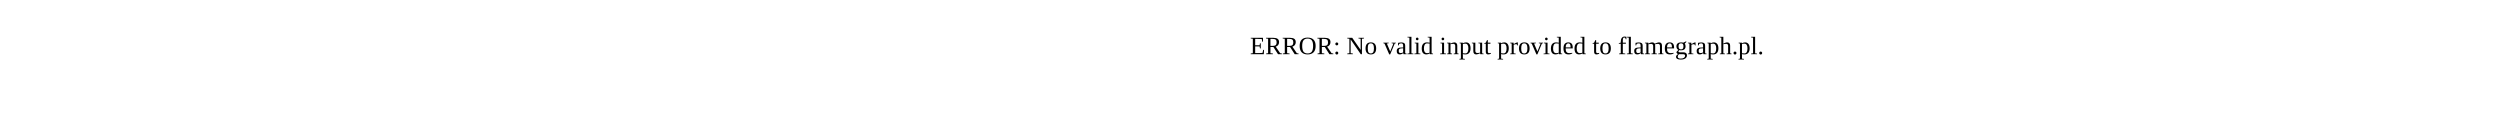
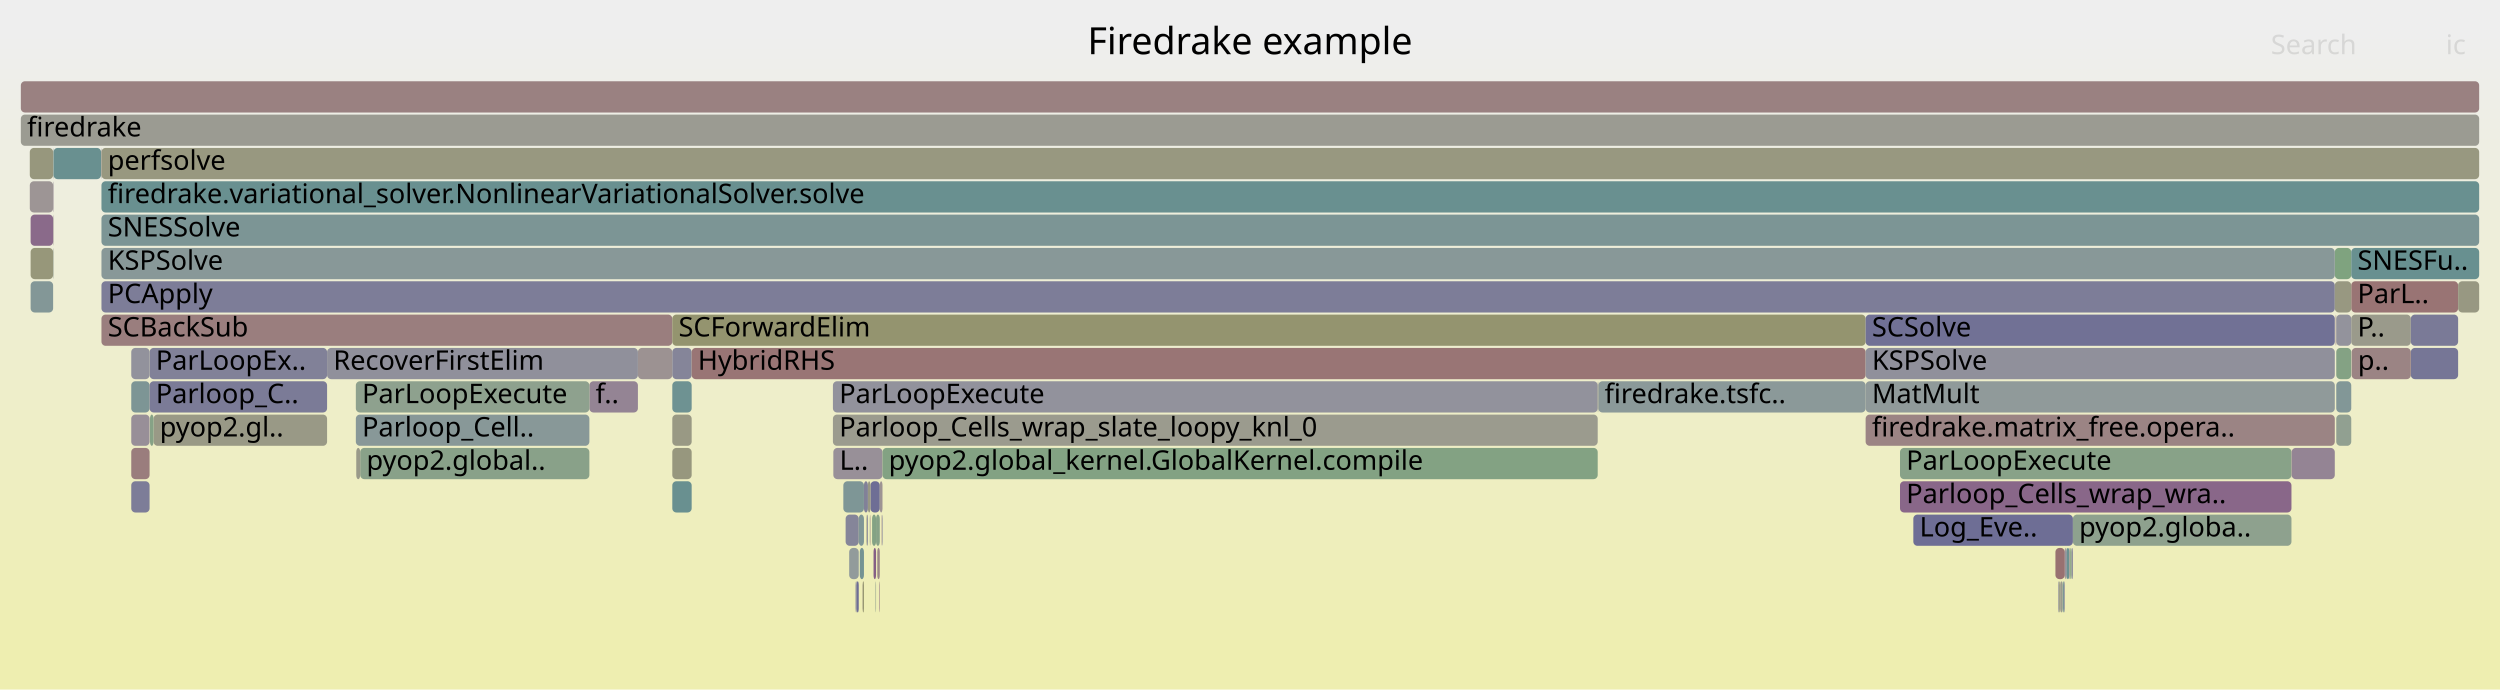
- <svg xmlns="http://www.w3.org/2000/svg" version="1.1" width="1200" height="65" viewBox="0 0 1200 65">
-   <text x="600.00" y="26">ERROR: No valid input provided to flamegraph.pl.</text>
+ <svg xmlns="http://www.w3.org/2000/svg" version="1.1" width="1200" height="331" viewBox="0 0 1200 331">
+   <defs>
+     <linearGradient id="background" y1="0" y2="1" x1="0" x2="0">
+       <stop stop-color="#eeeeee" offset="5%" />
+       <stop stop-color="#eeeeb0" offset="95%" />
+     </linearGradient>
+   </defs>
+   <style type="text/css">
+ 	text { font-family:Verdana; font-size:13px; fill:rgb(0,0,0); }
+ 	#search, #ignorecase { opacity:0.1; cursor:pointer; }
+ 	#search:hover, #search.show, #ignorecase:hover, #ignorecase.show { opacity:1; }
+ 	#subtitle { text-anchor:middle; font-color:rgb(160,160,160); }
+ 	#title { text-anchor:middle; font-size:18px}
+ 	#unzoom { cursor:pointer; }
+ 	#frames &gt; *:hover { stroke:black; stroke-width:0.5; cursor:pointer; }
+ 	.hide { display:none; }
+ 	.parent { opacity:0.5; }
+ </style>
+   <rect x="0.0" y="0" width="1200.0" height="331.0" fill="url(#background)" />
+   <text id="title" x="600.00" y="26">Firedrake example</text>
+   <text id="details" x="10.00" y="313"> </text>
+   <text id="unzoom" x="10.00" y="26" class="hide">Reset Zoom</text>
+   <text id="search" x="1090.00" y="26">Search</text>
+   <text id="ignorecase" x="1174.00" y="26">ic</text>
+   <text id="matched" x="1090.00" y="313"> </text>
+   <g id="frames">
+     <g>
+       <rect x="400.0" y="215" width="23.6" height="15.0" fill="rgb(152.446,143.768,152.446)" rx="2" ry="2" />
+       <text x="402.99" y="225.5">L..</text>
+     </g>
+     <g>
+       <rect x="1128.6" y="135" width="51.3" height="15.0" fill="rgb(152.509,115.906,115.906)" rx="2" ry="2" />
+       <text x="1131.59" y="145.5">ParL..</text>
+     </g>
+     <g>
+       <rect x="399.8" y="199" width="367.1" height="15.0" fill="rgb(154.68,154.68,141.911)" rx="2" ry="2" />
+       <text x="402.84" y="209.5">Parloop_Cells_wrap_slate_loopy_knl_0</text>
+     </g>
+     <g>
+       <rect x="1128.6" y="151" width="28.6" height="15.0" fill="rgb(154.155,154.155,139.365)" rx="2" ry="2" />
+       <text x="1131.59" y="161.5">P..</text>
+     </g>
+     <g>
+       <rect x="48.7" y="151" width="274.0" height="15.0" fill="rgb(153.878,126.398,126.398)" rx="2" ry="2" />
+       <text x="51.73" y="161.5">SCBackSub</text>
+     </g>
+     <g>
+       <rect x="990.0" y="279" width="0.7" height="15.0" fill="rgb(115.88,147.08,147.08)" rx="2" ry="2" />
+       <text x="992.98" y="289.5" />
+     </g>
+     <g>
+       <rect x="414.1" y="279" width="0.6" height="15.0" fill="rgb(148.364,148.364,111.302)" rx="2" ry="2" />
+       <text x="417.12" y="289.5" />
+     </g>
+     <g>
+       <rect x="282.9" y="183" width="23.3" height="15.0" fill="rgb(147.662,131.508,147.662)" rx="2" ry="2" />
+       <text x="285.87" y="193.5">f..</text>
+     </g>
+     <g>
+       <rect x="48.7" y="135" width="1072.0" height="15.0" fill="rgb(125.107,125.107,151.634)" rx="2" ry="2" />
+       <text x="51.73" y="145.5">PCApply</text>
+     </g>
+     <g>
+       <rect x="417.8" y="231" width="4.5" height="15.0" fill="rgb(109.606,109.606,148.633)" rx="2" ry="2" />
+       <text x="420.81" y="241.5" />
+     </g>
+     <g>
+       <rect x="1121.4" y="167" width="7.2" height="15.0" fill="rgb(131.57,162.303,131.57)" rx="2" ry="2" />
+       <text x="1124.38" y="177.5" />
+     </g>
+     <g>
+       <rect x="322.7" y="183" width="9.3" height="15.0" fill="rgb(110.329,145.641,145.641)" rx="2" ry="2" />
+       <text x="325.71" y="193.5" />
+     </g>
+     <g>
+       <rect x="25.5" y="103" width="0.2" height="15.0" fill="rgb(156.407,145.786,145.786)" rx="2" ry="2" />
+       <text x="28.53" y="113.5" />
+     </g>
+     <g>
+       <rect x="170.8" y="199" width="112.1" height="15.0" fill="rgb(135.743,152.23,152.23)" rx="2" ry="2" />
+       <text x="173.80" y="209.5">Parloop_Cell..</text>
+     </g>
+     <g>
+       <rect x="988.4" y="279" width="0.5" height="15.0" fill="rgb(150.419,150.419,121.263)" rx="2" ry="2" />
+       <text x="991.39" y="289.5" />
+     </g>
+     <g>
+       <rect x="1121.4" y="183" width="7.2" height="15.0" fill="rgb(129.519,150.616,150.616)" rx="2" ry="2" />
+       <text x="1124.38" y="193.5" />
+     </g>
+     <g>
+       <rect x="172.9" y="215" width="110.0" height="15.0" fill="rgb(137.341,161.363,137.341)" rx="2" ry="2" />
+       <text x="175.91" y="225.5">pyop2.global..</text>
+     </g>
+     <g>
+       <rect x="986.6" y="263" width="4.5" height="15.0" fill="rgb(152.086,112.663,112.663)" rx="2" ry="2" />
+       <text x="989.57" y="273.5" />
+     </g>
+     <g>
+       <rect x="420.3" y="279" width="0.2" height="15.0" fill="rgb(139.893,160.948,139.893)" rx="2" ry="2" />
+       <text x="423.31" y="289.5" />
+     </g>
+     <g>
+       <rect x="417.5" y="247" width="0.1" height="15.0" fill="rgb(137.15,152.594,152.594)" rx="2" ry="2" />
+       <text x="420.49" y="257.5" />
+     </g>
+     <g>
+       <rect x="322.7" y="199" width="9.3" height="15.0" fill="rgb(152.628,152.628,131.969)" rx="2" ry="2" />
+       <text x="325.71" y="209.5" />
+     </g>
+     <g>
+       <rect x="991.1" y="263" width="0.3" height="15.0" fill="rgb(143.033,119.646,143.033)" rx="2" ry="2" />
+       <text x="994.07" y="273.5" />
+     </g>
+     <g>
+       <rect x="417.6" y="247" width="0.2" height="15.0" fill="rgb(154.767,133.212,133.212)" rx="2" ry="2" />
+       <text x="420.65" y="257.5" />
+     </g>
+     <g>
+       <rect x="25.5" y="71" width="0.2" height="15.0" fill="rgb(146.674,159.844,146.674)" rx="2" ry="2" />
+       <text x="28.53" y="81.5" />
+     </g>
+     <g>
+       <rect x="306.2" y="167" width="16.5" height="15.0" fill="rgb(156.38,145.579,145.579)" rx="2" ry="2" />
+       <text x="309.18" y="177.5" />
+     </g>
+     <g>
+       <rect x="14.7" y="119" width="10.8" height="15.0" fill="rgb(150.517,150.517,121.738)" rx="2" ry="2" />
+       <text x="17.68" y="129.5" />
+     </g>
+     <g>
+       <rect x="411.2" y="279" width="1.0" height="15.0" fill="rgb(108.656,108.656,148.45)" rx="2" ry="2" />
+       <text x="414.16" y="289.5" />
+     </g>
+     <g>
+       <rect x="419.3" y="263" width="1.2" height="15.0" fill="rgb(133.383,94.919,133.383)" rx="2" ry="2" />
+       <text x="422.30" y="273.5" />
+     </g>
+     <g>
+       <rect x="25.7" y="71" width="22.8" height="15.0" fill="rgb(104.791,144.205,144.205)" rx="2" ry="2" />
+       <text x="28.65" y="81.5" />
+     </g>
+     <g>
+       <rect x="157.0" y="167" width="149.2" height="15.0" fill="rgb(144.444,144.444,155.376)" rx="2" ry="2" />
+       <text x="160.02" y="177.5">RecoverFirstElim</text>
+     </g>
+     <g>
+       <rect x="767.2" y="183" width="128.3" height="15.0" fill="rgb(138.753,153.01,153.01)" rx="2" ry="2" />
+       <text x="770.19" y="193.5">firedrake.tsfc..</text>
+     </g>
+     <g>
+       <rect x="423.2" y="247" width="0.2" height="15.0" fill="rgb(154.633,132.183,132.183)" rx="2" ry="2" />
+       <text x="426.23" y="257.5" />
+     </g>
+     <g>
+       <rect x="63.0" y="215" width="8.8" height="15.0" fill="rgb(153.714,125.138,125.138)" rx="2" ry="2" />
+       <text x="65.99" y="225.5" />
+     </g>
+     <g>
+       <rect x="322.7" y="151" width="572.8" height="15.0" fill="rgb(148.241,148.241,110.708)" rx="2" ry="2" />
+       <text x="325.71" y="161.5">SCForwardElim</text>
+     </g>
+     <g>
+       <rect x="405.9" y="247" width="6.3" height="15.0" fill="rgb(132.556,132.556,153.075)" rx="2" ry="2" />
+       <text x="408.85" y="257.5" />
+     </g>
+     <g>
+       <rect x="322.7" y="167" width="9.3" height="15.0" fill="rgb(133.261,133.261,153.212)" rx="2" ry="2" />
+       <text x="325.71" y="177.5" />
+     </g>
+     <g>
+       <rect x="48.7" y="87" width="1141.3" height="15.0" fill="rgb(104.73,144.189,144.189)" rx="2" ry="2" />
+       <text x="51.73" y="97.5">firedrake.variational_solver.NonlinearVariationalSolver.solve</text>
+     </g>
+     <g>
+       <rect x="895.5" y="151" width="225.2" height="15.0" fill="rgb(112.669,112.669,149.226)" rx="2" ry="2" />
+       <text x="898.54" y="161.5">SCSolve</text>
+     </g>
+     <g>
+       <rect x="10.0" y="55" width="1180.0" height="15.0" fill="rgb(155.424,155.424,145.515)" rx="2" ry="2" />
+       <text x="13.00" y="65.5">firedrake</text>
+     </g>
+     <g>
+       <rect x="423.6" y="215" width="343.3" height="15.0" fill="rgb(130.942,162.405,130.942)" rx="2" ry="2" />
+       <text x="426.56" y="225.5">pyop2.global_kernel.GlobalKernel.compile</text>
+     </g>
+     <g>
+       <rect x="1179.9" y="135" width="10.1" height="15.0" fill="rgb(152.207,152.207,129.927)" rx="2" ry="2" />
+       <text x="1182.93" y="145.5" />
+     </g>
+     <g>
+       <rect x="993.7" y="263" width="0.6" height="15.0" fill="rgb(124.139,163.512,124.139)" rx="2" ry="2" />
+       <text x="996.71" y="273.5" />
+     </g>
+     <g>
+       <rect x="170.8" y="183" width="112.1" height="15.0" fill="rgb(142.352,160.547,142.352)" rx="2" ry="2" />
+       <text x="173.80" y="193.5">ParLoopExecute</text>
+     </g>
+     <g>
+       <rect x="420.5" y="247" width="1.8" height="15.0" fill="rgb(134.926,161.756,134.926)" rx="2" ry="2" />
+       <text x="423.48" y="257.5" />
+     </g>
+     <g>
+       <rect x="71.8" y="167" width="85.2" height="15.0" fill="rgb(128.876,128.876,152.363)" rx="2" ry="2" />
+       <text x="74.80" y="177.5">ParLoopEx..</text>
+     </g>
+     <g>
+       <rect x="991.9" y="263" width="1.4" height="15.0" fill="rgb(105.941,144.503,144.503)" rx="2" ry="2" />
+       <text x="994.86" y="273.5" />
+     </g>
+     <g>
+       <rect x="422.0" y="279" width="0.2" height="15.0" fill="rgb(154.114,128.208,128.208)" rx="2" ry="2" />
+       <text x="425.00" y="289.5" />
+     </g>
+     <g>
+       <rect x="422.2" y="279" width="0.1" height="15.0" fill="rgb(135.236,99.668,135.236)" rx="2" ry="2" />
+       <text x="425.17" y="289.5" />
+     </g>
+     <g>
+       <rect x="418.6" y="247" width="1.9" height="15.0" fill="rgb(131.998,162.233,131.998)" rx="2" ry="2" />
+       <text x="421.64" y="257.5" />
+     </g>
+     <g>
+       <rect x="1120.7" y="119" width="7.9" height="15.0" fill="rgb(127.426,162.977,127.426)" rx="2" ry="2" />
+       <text x="1123.74" y="129.5" />
+     </g>
+     <g>
+       <rect x="14.7" y="103" width="10.8" height="15.0" fill="rgb(137.69,105.956,137.69)" rx="2" ry="2" />
+       <text x="17.68" y="113.5" />
+     </g>
+     <g>
+       <rect x="14.3" y="71" width="11.2" height="15.0" fill="rgb(151.277,151.277,125.418)" rx="2" ry="2" />
+       <text x="17.33" y="81.5" />
+     </g>
+     <g>
+       <rect x="399.8" y="183" width="367.1" height="15.0" fill="rgb(146.275,146.275,155.731)" rx="2" ry="2" />
+       <text x="402.84" y="193.5">ParLoopExecute</text>
+     </g>
+     <g>
+       <rect x="332.0" y="167" width="563.5" height="15.0" fill="rgb(152.593,116.546,116.546)" rx="2" ry="2" />
+       <text x="334.96" y="177.5">HybridRHS</text>
+     </g>
+     <g>
+       <rect x="988.0" y="279" width="0.4" height="15.0" fill="rgb(140.99,140.99,154.708)" rx="2" ry="2" />
+       <text x="990.96" y="289.5" />
+     </g>
+     <g>
+       <rect x="420.2" y="279" width="0.1" height="15.0" fill="rgb(154.968,154.968,143.307)" rx="2" ry="2" />
+       <text x="423.15" y="289.5" />
+     </g>
+     <g>
+       <rect x="412.2" y="247" width="2.5" height="15.0" fill="rgb(127.995,150.221,150.221)" rx="2" ry="2" />
+       <text x="415.15" y="257.5" />
+     </g>
+     <g>
+       <rect x="895.5" y="167" width="225.2" height="15.0" fill="rgb(144.424,144.424,155.372)" rx="2" ry="2" />
+       <text x="898.54" y="177.5">KSPSolve</text>
+     </g>
+     <g>
+       <rect x="63.0" y="231" width="8.8" height="15.0" fill="rgb(125.462,125.462,151.702)" rx="2" ry="2" />
+       <text x="65.99" y="241.5" />
+     </g>
+     <g>
+       <rect x="25.5" y="87" width="0.2" height="15.0" fill="rgb(147.725,131.671,147.725)" rx="2" ry="2" />
+       <text x="28.53" y="97.5" />
+     </g>
+     <g>
+       <rect x="322.7" y="215" width="9.3" height="15.0" fill="rgb(151.405,151.405,126.038)" rx="2" ry="2" />
+       <text x="325.71" y="225.5" />
+     </g>
+     <g>
+       <rect x="918.4" y="247" width="76.6" height="15.0" fill="rgb(109.807,109.807,148.672)" rx="2" ry="2" />
+       <text x="921.40" y="257.5">Log_Eve..</text>
+     </g>
+     <g>
+       <rect x="423.4" y="247" width="0.2" height="15.0" fill="rgb(109.925,109.925,148.695)" rx="2" ry="2" />
+       <text x="426.39" y="257.5" />
+     </g>
+     <g>
+       <rect x="25.5" y="119" width="0.2" height="15.0" fill="rgb(148.299,159.579,148.299)" rx="2" ry="2" />
+       <text x="28.53" y="129.5" />
+     </g>
+     <g>
+       <rect x="422.3" y="231" width="1.3" height="15.0" fill="rgb(156.514,146.605,146.605)" rx="2" ry="2" />
+       <text x="425.33" y="241.5" />
+     </g>
+     <g>
+       <rect x="48.7" y="119" width="1072.0" height="15.0" fill="rgb(136.257,152.363,152.363)" rx="2" ry="2" />
+       <text x="51.73" y="129.5">KSPSolve</text>
+     </g>
+     <g>
+       <rect x="171.0" y="215" width="1.9" height="15.0" fill="rgb(153.801,153.801,137.652)" rx="2" ry="2" />
+       <text x="173.96" y="225.5" />
+     </g>
+     <g>
+       <rect x="14.7" y="135" width="10.8" height="15.0" fill="rgb(130.501,150.871,150.871)" rx="2" ry="2" />
+       <text x="17.68" y="145.5" />
+     </g>
+     <g>
+       <rect x="407.6" y="263" width="4.6" height="15.0" fill="rgb(145.609,154.787,154.787)" rx="2" ry="2" />
+       <text x="410.64" y="273.5" />
+     </g>
+     <g>
+       <rect x="14.3" y="87" width="11.2" height="15.0" fill="rgb(156.789,148.716,148.716)" rx="2" ry="2" />
+       <text x="17.33" y="97.5" />
+     </g>
+     <g>
+       <rect x="1120.7" y="135" width="7.9" height="15.0" fill="rgb(152.087,152.087,129.346)" rx="2" ry="2" />
+       <text x="1123.74" y="145.5" />
+     </g>
+     <g>
+       <rect x="1128.6" y="119" width="61.4" height="15.0" fill="rgb(104.201,144.052,144.052)" rx="2" ry="2" />
+       <text x="1131.59" y="129.5">SNESFu..</text>
+     </g>
+     <g>
+       <rect x="995.0" y="247" width="104.9" height="15.0" fill="rgb(141.83,160.632,141.83)" rx="2" ry="2" />
+       <text x="997.96" y="257.5">pyop2.globa..</text>
+     </g>
+     <g>
+       <rect x="48.7" y="103" width="1141.3" height="15.0" fill="rgb(124.39,149.286,149.286)" rx="2" ry="2" />
+       <text x="51.73" y="113.5">SNESSolve</text>
+     </g>
+     <g>
+       <rect x="73.7" y="199" width="83.3" height="15.0" fill="rgb(153.037,153.037,133.948)" rx="2" ry="2" />
+       <text x="76.67" y="209.5">pyop2.gl..</text>
+     </g>
+     <g>
+       <rect x="72.0" y="199" width="1.7" height="15.0" fill="rgb(134.443,161.835,134.443)" rx="2" ry="2" />
+       <text x="74.97" y="209.5" />
+     </g>
+     <g>
+       <rect x="412.7" y="263" width="2.0" height="15.0" fill="rgb(117.445,147.486,147.486)" rx="2" ry="2" />
+       <text x="415.73" y="273.5" />
+     </g>
+     <g>
+       <rect x="414.0" y="279" width="0.1" height="15.0" fill="rgb(155.582,139.466,139.466)" rx="2" ry="2" />
+       <text x="416.98" y="289.5" />
+     </g>
+     <g>
+       <rect x="1121.1" y="151" width="0.3" height="15.0" fill="rgb(153.966,127.072,127.072)" rx="2" ry="2" />
+       <text x="1124.12" y="161.5" />
+     </g>
+     <g>
+       <rect x="404.8" y="231" width="9.9" height="15.0" fill="rgb(125.581,149.595,149.595)" rx="2" ry="2" />
+       <text x="407.78" y="241.5" />
+     </g>
+     <g>
+       <rect x="912.0" y="231" width="187.9" height="15.0" fill="rgb(136.71,103.444,136.71)" rx="2" ry="2" />
+       <text x="915.00" y="241.5">Parloop_Cells_wrap_wra..</text>
+     </g>
+     <g>
+       <rect x="410.7" y="279" width="0.5" height="15.0" fill="rgb(117.927,117.927,150.244)" rx="2" ry="2" />
+       <text x="413.73" y="289.5" />
+     </g>
+     <g>
+       <rect x="912.0" y="215" width="187.9" height="15.0" fill="rgb(135.904,161.597,135.904)" rx="2" ry="2" />
+       <text x="915.00" y="225.5">ParLoopExecute</text>
+     </g>
+     <g>
+       <rect x="421.1" y="263" width="1.2" height="15.0" fill="rgb(154.958,134.675,134.675)" rx="2" ry="2" />
+       <text x="424.14" y="273.5" />
+     </g>
+     <g>
+       <rect x="766.9" y="183" width="0.3" height="15.0" fill="rgb(154.407,154.407,140.588)" rx="2" ry="2" />
+       <text x="769.93" y="193.5" />
+     </g>
+     <g>
+       <rect x="1157.2" y="167" width="22.7" height="15.0" fill="rgb(117.691,117.691,150.198)" rx="2" ry="2" />
+       <text x="1160.23" y="177.5" />
+     </g>
+     <g>
+       <rect x="993.3" y="263" width="0.4" height="15.0" fill="rgb(156.349,145.34,145.34)" rx="2" ry="2" />
+       <text x="996.28" y="273.5" />
+     </g>
+     <g>
+       <rect x="988.9" y="279" width="1.1" height="15.0" fill="rgb(154.664,154.664,141.834)" rx="2" ry="2" />
+       <text x="991.94" y="289.5" />
+     </g>
+     <g>
+       <rect x="63.0" y="183" width="8.8" height="15.0" fill="rgb(124.674,149.36,149.36)" rx="2" ry="2" />
+       <text x="65.99" y="193.5" />
+     </g>
+     <g>
+       <rect x="895.5" y="199" width="225.2" height="15.0" fill="rgb(154.656,132.361,132.361)" rx="2" ry="2" />
+       <text x="898.54" y="209.5">firedrake.matrix_free.opera..</text>
+     </g>
+     <g>
+       <rect x="1121.4" y="199" width="7.2" height="15.0" fill="rgb(144.518,160.195,144.518)" rx="2" ry="2" />
+       <text x="1124.38" y="209.5" />
+     </g>
+     <g>
+       <rect x="10.0" y="39" width="1180.0" height="15.0" fill="rgb(154.221,129.029,129.029)" rx="2" ry="2" />
+       <text x="13.00" y="49.5" />
+     </g>
+     <g>
+       <rect x="71.8" y="183" width="85.2" height="15.0" fill="rgb(122.535,122.535,151.136)" rx="2" ry="2" />
+       <text x="74.80" y="193.5">Parloop_C..</text>
+     </g>
+     <g>
+       <rect x="416.6" y="231" width="1.2" height="15.0" fill="rgb(152.448,152.448,131.097)" rx="2" ry="2" />
+       <text x="419.63" y="241.5" />
+     </g>
+     <g>
+       <rect x="416.1" y="247" width="0.5" height="15.0" fill="rgb(142.463,142.463,154.993)" rx="2" ry="2" />
+       <text x="419.06" y="257.5" />
+     </g>
+     <g>
+       <rect x="48.5" y="71" width="0.2" height="15.0" fill="rgb(156.231,144.438,144.438)" rx="2" ry="2" />
+       <text x="51.50" y="81.5" />
+     </g>
+     <g>
+       <rect x="322.7" y="231" width="9.3" height="15.0" fill="rgb(105.006,144.261,144.261)" rx="2" ry="2" />
+       <text x="325.71" y="241.5" />
+     </g>
+     <g>
+       <rect x="1128.8" y="167" width="28.4" height="15.0" fill="rgb(154.585,131.818,131.818)" rx="2" ry="2" />
+       <text x="1131.76" y="177.5">p..</text>
+     </g>
+     <g>
+       <rect x="414.7" y="231" width="1.9" height="15.0" fill="rgb(129.283,129.283,152.442)" rx="2" ry="2" />
+       <text x="417.66" y="241.5" />
+     </g>
+     <g>
+       <rect x="48.7" y="71" width="1141.3" height="15.0" fill="rgb(151.865,151.865,128.269)" rx="2" ry="2" />
+       <text x="51.73" y="81.5">perfsolve</text>
+     </g>
+     <g>
+       <rect x="1157.2" y="151" width="22.7" height="15.0" fill="rgb(122.417,122.417,151.113)" rx="2" ry="2" />
+       <text x="1160.23" y="161.5" />
+     </g>
+     <g>
+       <rect x="63.0" y="167" width="8.8" height="15.0" fill="rgb(146.176,146.176,155.712)" rx="2" ry="2" />
+       <text x="65.99" y="177.5" />
+     </g>
+     <g>
+       <rect x="994.3" y="263" width="0.7" height="15.0" fill="rgb(136.794,136.794,153.896)" rx="2" ry="2" />
+       <text x="997.34" y="273.5" />
+     </g>
+     <g>
+       <rect x="415.9" y="247" width="0.2" height="15.0" fill="rgb(151.415,151.415,126.087)" rx="2" ry="2" />
+       <text x="418.91" y="257.5" />
+     </g>
+     <g>
+       <rect x="1100.0" y="215" width="20.7" height="15.0" fill="rgb(147.676,131.544,147.676)" rx="2" ry="2" />
+       <text x="1103.04" y="225.5" />
+     </g>
+     <g>
+       <rect x="895.5" y="183" width="225.2" height="15.0" fill="rgb(144.02,154.376,154.376)" rx="2" ry="2" />
+       <text x="898.54" y="193.5">MatMult</text>
+     </g>
+     <g>
+       <rect x="991.4" y="263" width="0.5" height="15.0" fill="rgb(117.452,117.452,150.152)" rx="2" ry="2" />
+       <text x="994.40" y="273.5" />
+     </g>
+     <g>
+       <rect x="1099.9" y="215" width="0.1" height="15.0" fill="rgb(155.6,139.598,139.598)" rx="2" ry="2" />
+       <text x="1102.91" y="225.5" />
+     </g>
+     <g>
+       <rect x="63.0" y="199" width="8.8" height="15.0" fill="rgb(152.073,142.813,152.073)" rx="2" ry="2" />
+       <text x="65.99" y="209.5" />
+     </g>
+     <g>
+       <rect x="1121.4" y="151" width="7.2" height="15.0" fill="rgb(146.931,146.931,155.858)" rx="2" ry="2" />
+       <text x="1124.38" y="161.5" />
+     </g>
+     <g>
+       <rect x="990.7" y="279" width="0.4" height="15.0" fill="rgb(147.176,147.176,155.905)" rx="2" ry="2" />
+       <text x="993.74" y="289.5" />
+     </g>
+   </g>
</svg>
